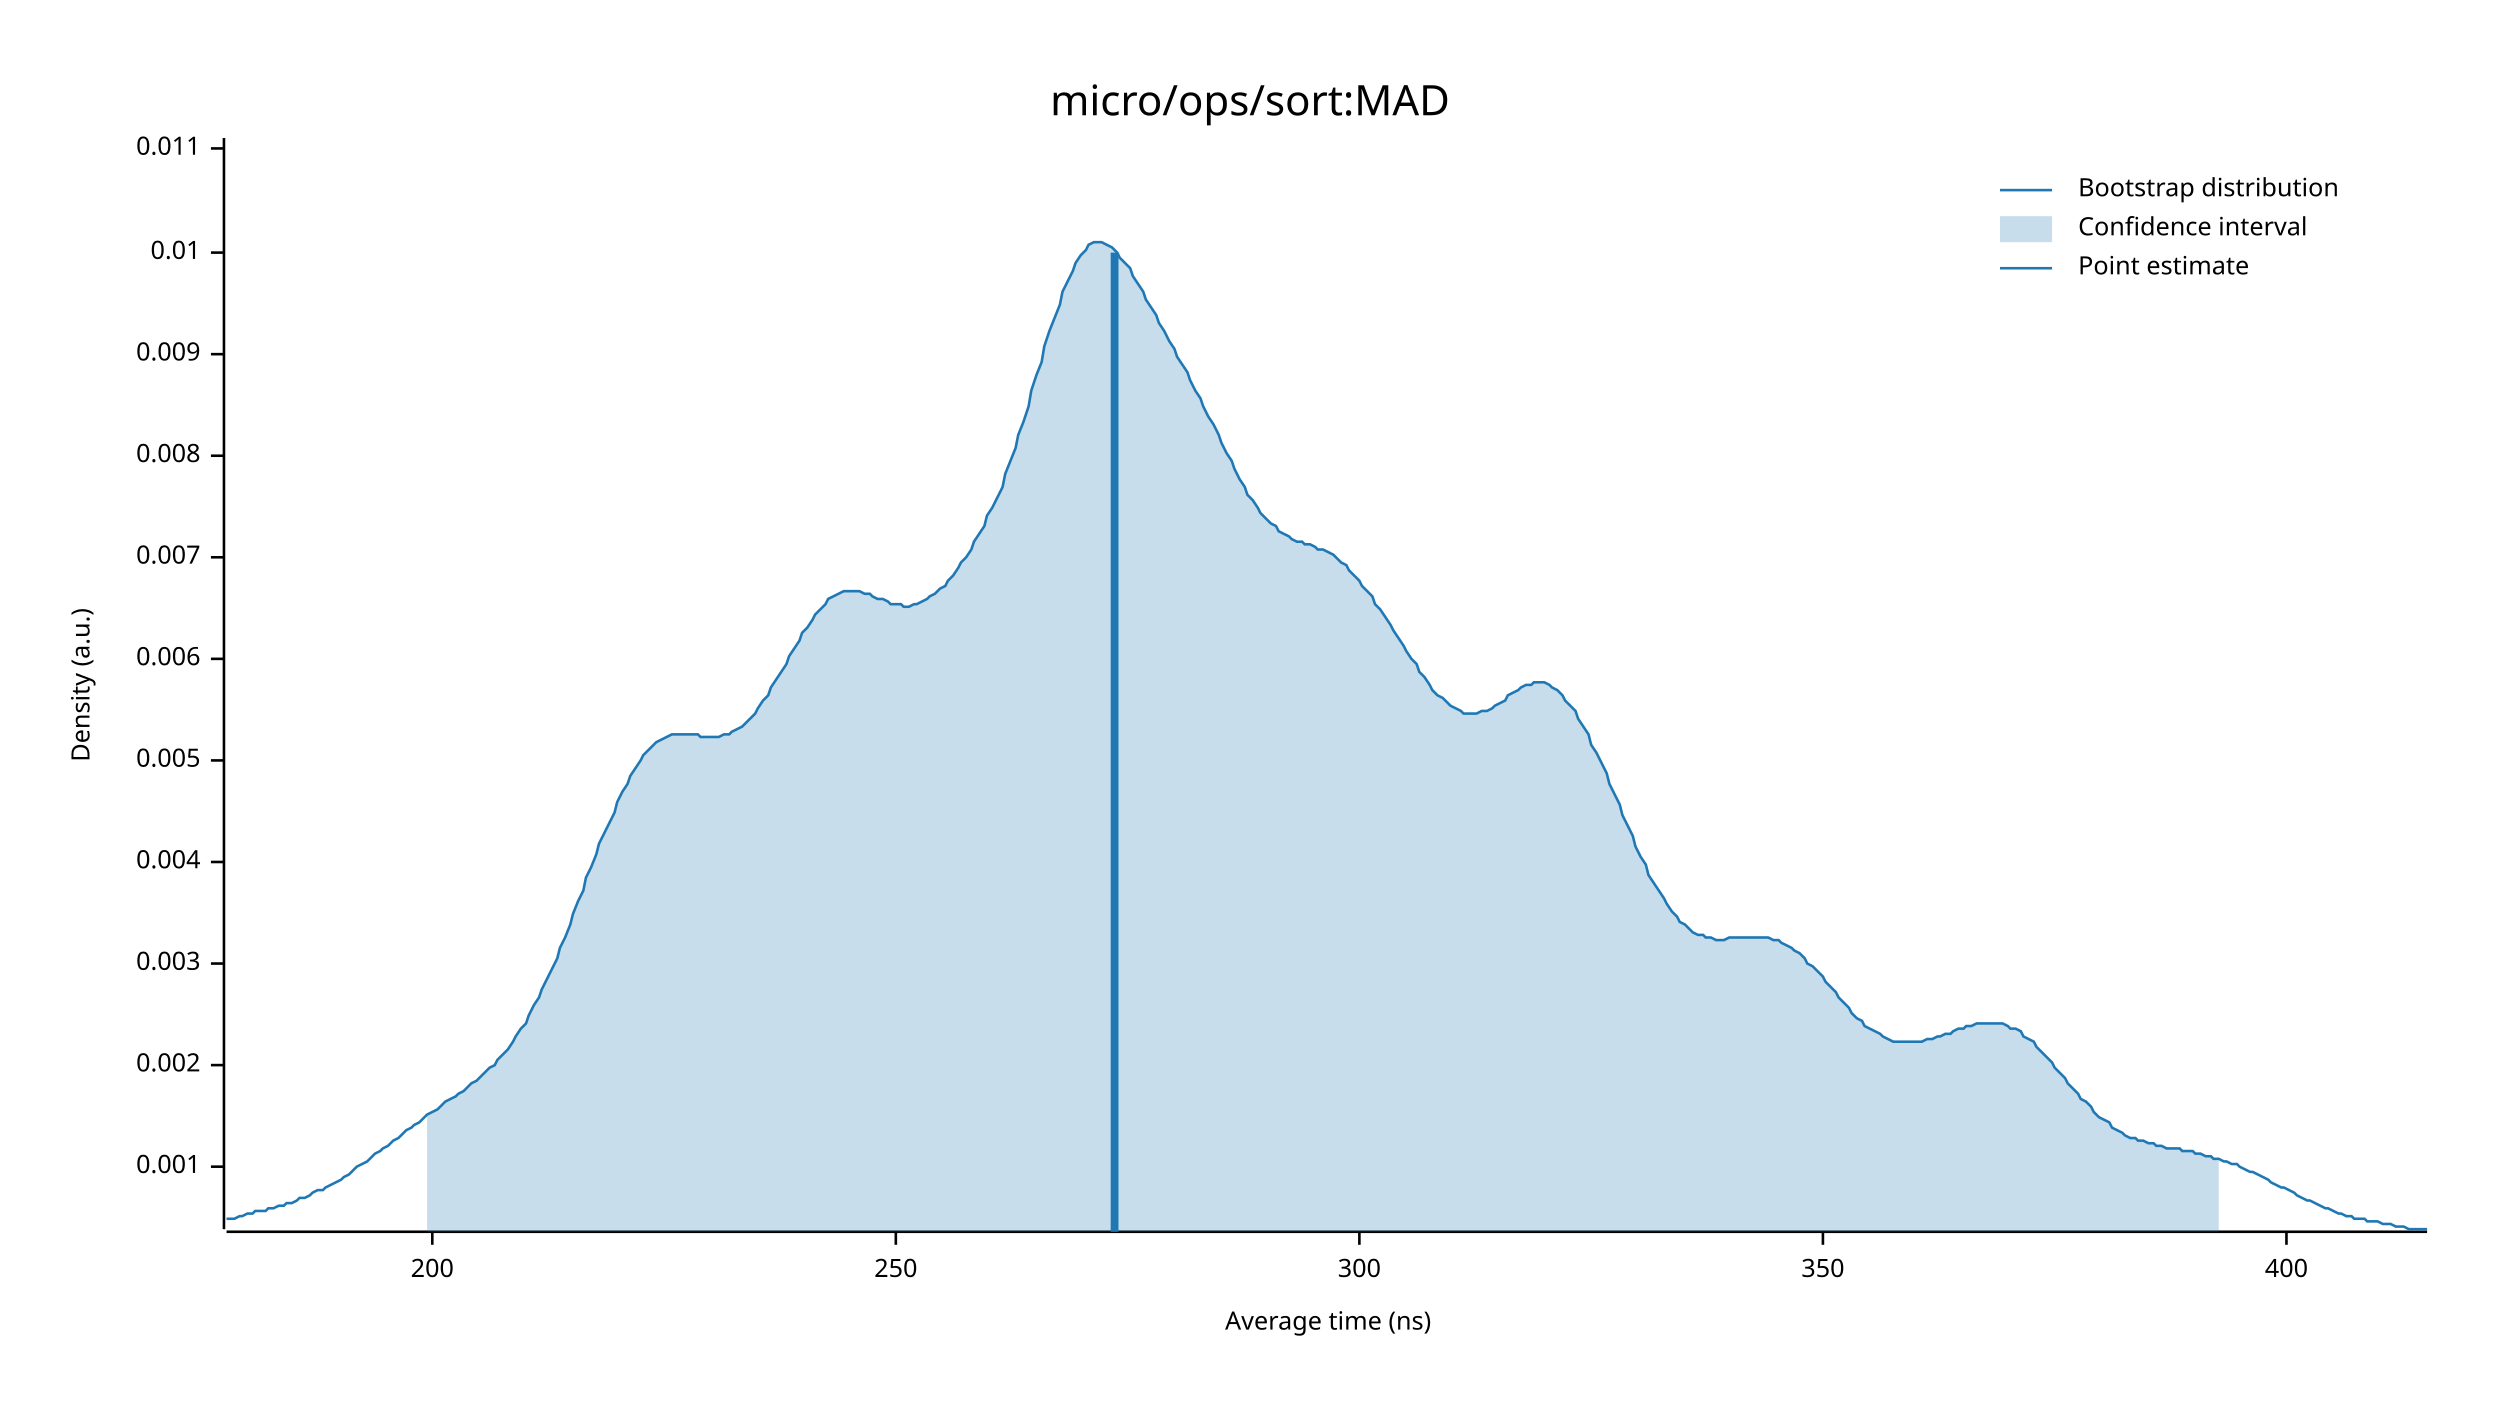
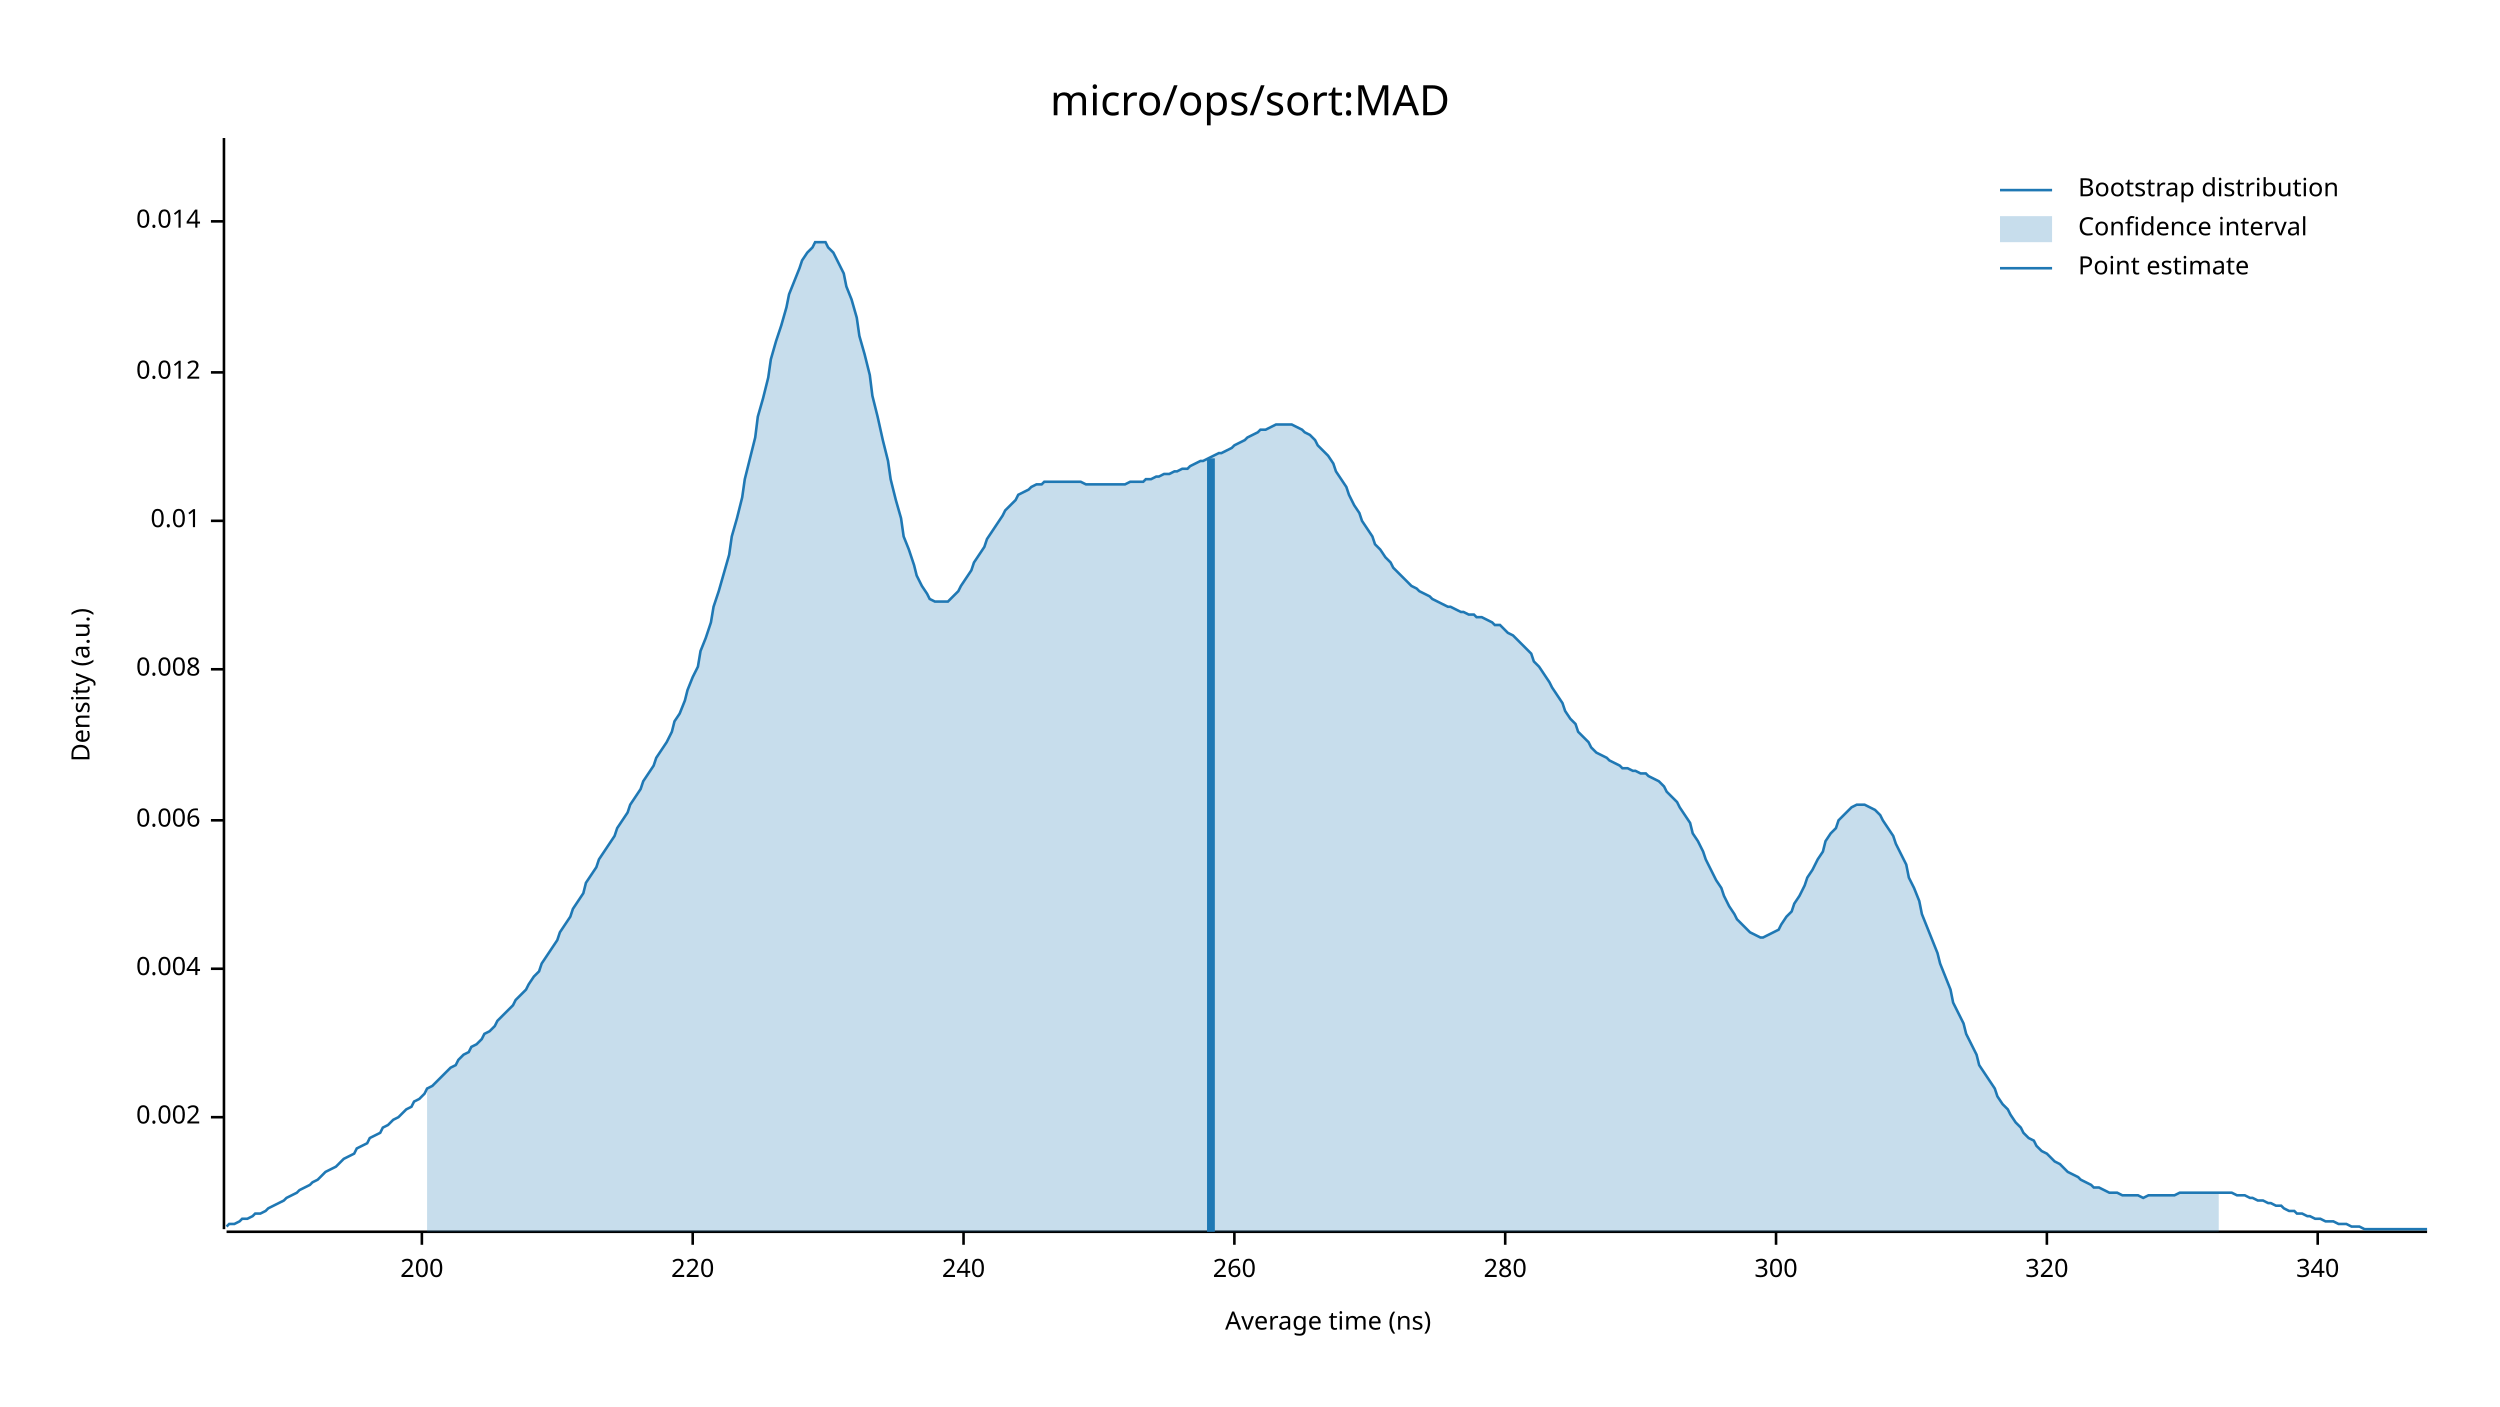
<svg xmlns="http://www.w3.org/2000/svg" width="960" height="540" viewBox="0 0 960 540">
  <text x="480" y="32" dy="0.76em" text-anchor="middle" font-family="sans-serif" font-size="16.129" opacity="1" fill="#000000">
micro/ops/sort:MAD
</text>
  <text x="27" y="263" dy="0.76em" text-anchor="middle" font-family="sans-serif" font-size="9.677" opacity="1" fill="#000000" transform="rotate(270, 27, 263)">
Density (a.u.)
</text>
  <text x="510" y="513" dy="-0.5ex" text-anchor="middle" font-family="sans-serif" font-size="9.677" opacity="1" fill="#000000">
Average time (ns)
</text>
  <polyline fill="none" opacity="1" stroke="#000000" stroke-width="1" points="86,53 86,472 " />
-   <text x="77" y="448" dy="0.5ex" text-anchor="end" font-family="sans-serif" font-size="9.677" opacity="1" fill="#000000">
- 0.001
- </text>
-   <polyline fill="none" opacity="1" stroke="#000000" stroke-width="1" points="81,448 86,448 " />
-   <text x="77" y="409" dy="0.5ex" text-anchor="end" font-family="sans-serif" font-size="9.677" opacity="1" fill="#000000">
+   <text x="77" y="429" dy="0.5ex" text-anchor="end" font-family="sans-serif" font-size="9.677" opacity="1" fill="#000000">
0.002
</text>
-   <polyline fill="none" opacity="1" stroke="#000000" stroke-width="1" points="81,409 86,409 " />
-   <text x="77" y="370" dy="0.5ex" text-anchor="end" font-family="sans-serif" font-size="9.677" opacity="1" fill="#000000">
- 0.003
- </text>
-   <polyline fill="none" opacity="1" stroke="#000000" stroke-width="1" points="81,370 86,370 " />
-   <text x="77" y="331" dy="0.5ex" text-anchor="end" font-family="sans-serif" font-size="9.677" opacity="1" fill="#000000">
+   <polyline fill="none" opacity="1" stroke="#000000" stroke-width="1" points="81,429 86,429 " />
+   <text x="77" y="372" dy="0.5ex" text-anchor="end" font-family="sans-serif" font-size="9.677" opacity="1" fill="#000000">
0.004
</text>
-   <polyline fill="none" opacity="1" stroke="#000000" stroke-width="1" points="81,331 86,331 " />
-   <text x="77" y="292" dy="0.5ex" text-anchor="end" font-family="sans-serif" font-size="9.677" opacity="1" fill="#000000">
- 0.005
- </text>
-   <polyline fill="none" opacity="1" stroke="#000000" stroke-width="1" points="81,292 86,292 " />
-   <text x="77" y="253" dy="0.5ex" text-anchor="end" font-family="sans-serif" font-size="9.677" opacity="1" fill="#000000">
+   <polyline fill="none" opacity="1" stroke="#000000" stroke-width="1" points="81,372 86,372 " />
+   <text x="77" y="315" dy="0.5ex" text-anchor="end" font-family="sans-serif" font-size="9.677" opacity="1" fill="#000000">
0.006
</text>
-   <polyline fill="none" opacity="1" stroke="#000000" stroke-width="1" points="81,253 86,253 " />
-   <text x="77" y="214" dy="0.5ex" text-anchor="end" font-family="sans-serif" font-size="9.677" opacity="1" fill="#000000">
- 0.007
- </text>
-   <polyline fill="none" opacity="1" stroke="#000000" stroke-width="1" points="81,214 86,214 " />
-   <text x="77" y="175" dy="0.5ex" text-anchor="end" font-family="sans-serif" font-size="9.677" opacity="1" fill="#000000">
+   <polyline fill="none" opacity="1" stroke="#000000" stroke-width="1" points="81,315 86,315 " />
+   <text x="77" y="257" dy="0.5ex" text-anchor="end" font-family="sans-serif" font-size="9.677" opacity="1" fill="#000000">
0.008
</text>
-   <polyline fill="none" opacity="1" stroke="#000000" stroke-width="1" points="81,175 86,175 " />
-   <text x="77" y="136" dy="0.5ex" text-anchor="end" font-family="sans-serif" font-size="9.677" opacity="1" fill="#000000">
- 0.009
- </text>
-   <polyline fill="none" opacity="1" stroke="#000000" stroke-width="1" points="81,136 86,136 " />
-   <text x="77" y="97" dy="0.5ex" text-anchor="end" font-family="sans-serif" font-size="9.677" opacity="1" fill="#000000">
+   <polyline fill="none" opacity="1" stroke="#000000" stroke-width="1" points="81,257 86,257 " />
+   <text x="77" y="200" dy="0.5ex" text-anchor="end" font-family="sans-serif" font-size="9.677" opacity="1" fill="#000000">
0.01
</text>
-   <polyline fill="none" opacity="1" stroke="#000000" stroke-width="1" points="81,97 86,97 " />
-   <text x="77" y="57" dy="0.5ex" text-anchor="end" font-family="sans-serif" font-size="9.677" opacity="1" fill="#000000">
- 0.011
+   <polyline fill="none" opacity="1" stroke="#000000" stroke-width="1" points="81,200 86,200 " />
+   <text x="77" y="143" dy="0.5ex" text-anchor="end" font-family="sans-serif" font-size="9.677" opacity="1" fill="#000000">
+ 0.012
</text>
-   <polyline fill="none" opacity="1" stroke="#000000" stroke-width="1" points="81,57 86,57 " />
+   <polyline fill="none" opacity="1" stroke="#000000" stroke-width="1" points="81,143 86,143 " />
+   <text x="77" y="85" dy="0.5ex" text-anchor="end" font-family="sans-serif" font-size="9.677" opacity="1" fill="#000000">
+ 0.014
+ </text>
+   <polyline fill="none" opacity="1" stroke="#000000" stroke-width="1" points="81,85 86,85 " />
  <polyline fill="none" opacity="1" stroke="#000000" stroke-width="1" points="87,473 932,473 " />
-   <text x="166" y="483" dy="0.76em" text-anchor="middle" font-family="sans-serif" font-size="9.677" opacity="1" fill="#000000">
+   <text x="162" y="483" dy="0.76em" text-anchor="middle" font-family="sans-serif" font-size="9.677" opacity="1" fill="#000000">
200
</text>
-   <polyline fill="none" opacity="1" stroke="#000000" stroke-width="1" points="166,473 166,478 " />
-   <text x="344" y="483" dy="0.76em" text-anchor="middle" font-family="sans-serif" font-size="9.677" opacity="1" fill="#000000">
- 250
+   <polyline fill="none" opacity="1" stroke="#000000" stroke-width="1" points="162,473 162,478 " />
+   <text x="266" y="483" dy="0.76em" text-anchor="middle" font-family="sans-serif" font-size="9.677" opacity="1" fill="#000000">
+ 220
</text>
-   <polyline fill="none" opacity="1" stroke="#000000" stroke-width="1" points="344,473 344,478 " />
-   <text x="522" y="483" dy="0.76em" text-anchor="middle" font-family="sans-serif" font-size="9.677" opacity="1" fill="#000000">
+   <polyline fill="none" opacity="1" stroke="#000000" stroke-width="1" points="266,473 266,478 " />
+   <text x="370" y="483" dy="0.76em" text-anchor="middle" font-family="sans-serif" font-size="9.677" opacity="1" fill="#000000">
+ 240
+ </text>
+   <polyline fill="none" opacity="1" stroke="#000000" stroke-width="1" points="370,473 370,478 " />
+   <text x="474" y="483" dy="0.76em" text-anchor="middle" font-family="sans-serif" font-size="9.677" opacity="1" fill="#000000">
+ 260
+ </text>
+   <polyline fill="none" opacity="1" stroke="#000000" stroke-width="1" points="474,473 474,478 " />
+   <text x="578" y="483" dy="0.76em" text-anchor="middle" font-family="sans-serif" font-size="9.677" opacity="1" fill="#000000">
+ 280
+ </text>
+   <polyline fill="none" opacity="1" stroke="#000000" stroke-width="1" points="578,473 578,478 " />
+   <text x="682" y="483" dy="0.76em" text-anchor="middle" font-family="sans-serif" font-size="9.677" opacity="1" fill="#000000">
300
</text>
-   <polyline fill="none" opacity="1" stroke="#000000" stroke-width="1" points="522,473 522,478 " />
-   <text x="700" y="483" dy="0.76em" text-anchor="middle" font-family="sans-serif" font-size="9.677" opacity="1" fill="#000000">
- 350
+   <polyline fill="none" opacity="1" stroke="#000000" stroke-width="1" points="682,473 682,478 " />
+   <text x="786" y="483" dy="0.76em" text-anchor="middle" font-family="sans-serif" font-size="9.677" opacity="1" fill="#000000">
+ 320
</text>
-   <polyline fill="none" opacity="1" stroke="#000000" stroke-width="1" points="700,473 700,478 " />
-   <text x="878" y="483" dy="0.76em" text-anchor="middle" font-family="sans-serif" font-size="9.677" opacity="1" fill="#000000">
- 400
+   <polyline fill="none" opacity="1" stroke="#000000" stroke-width="1" points="786,473 786,478 " />
+   <text x="890" y="483" dy="0.76em" text-anchor="middle" font-family="sans-serif" font-size="9.677" opacity="1" fill="#000000">
+ 340
</text>
-   <polyline fill="none" opacity="1" stroke="#000000" stroke-width="1" points="878,473 878,478 " />
-   <polyline fill="none" opacity="1" stroke="#1F78B4" stroke-width="1" points="87,468 88,468 90,468 92,467 93,467 95,466 97,466 98,465 100,465 102,465 103,464 105,464 107,463 109,463 110,462 112,462 114,461 115,460 117,460 119,459 120,458 122,457 124,457 125,456 127,455 129,454 131,453 132,452 134,451 136,449 137,448 139,447 141,446 142,445 144,443 146,442 147,441 149,440 151,438 153,437 154,436 156,434 158,433 159,432 161,431 163,429 164,428 166,427 168,426 169,425 171,423 173,422 175,421 176,420 178,419 180,417 181,416 183,415 185,413 186,412 188,410 190,409 191,407 193,405 195,403 197,400 198,398 200,395 202,393 203,390 205,386 207,383 208,380 210,376 212,372 214,368 215,364 217,360 219,355 220,351 222,346 224,342 225,337 227,333 229,328 230,324 232,320 234,316 236,312 237,308 239,304 241,301 242,298 244,295 246,292 247,290 249,288 251,286 252,285 254,284 256,283 258,282 259,282 261,282 263,282 264,282 266,282 268,282 269,283 271,283 273,283 274,283 276,283 278,282 280,282 281,281 283,280 285,279 286,278 288,276 290,274 291,272 293,269 295,267 296,264 298,261 300,258 302,255 303,252 305,249 307,246 308,243 310,241 312,238 313,236 315,234 317,232 318,230 320,229 322,228 324,227 325,227 327,227 329,227 330,227 332,228 334,228 335,229 337,230 339,230 341,231 342,232 344,232 346,232 347,233 349,233 351,232 352,232 354,231 356,230 357,229 359,228 361,226 363,225 364,223 366,221 368,218 369,216 371,214 373,211 374,208 376,205 378,202 379,198 381,195 383,191 385,187 386,182 388,177 390,172 391,167 393,162 395,156 396,150 398,144 400,139 401,133 403,127 405,122 407,117 408,112 410,108 412,104 413,101 415,98 417,96 418,94 420,93 422,93 423,93 425,94 427,95 429,97 430,99 432,101 434,103 435,106 437,109 439,112 440,115 442,118 444,121 445,124 447,127 449,131 451,134 452,137 454,140 456,143 457,146 459,150 461,153 462,156 464,160 466,163 468,167 469,170 471,174 473,177 474,180 476,184 478,187 479,190 481,192 483,195 484,197 486,199 488,201 490,202 491,204 493,205 495,206 496,207 498,208 500,208 501,209 503,209 505,210 506,211 508,211 510,212 512,213 513,214 515,216 517,217 518,219 520,221 522,223 523,225 525,227 527,229 528,232 530,234 532,237 534,240 535,242 537,245 539,248 540,250 542,253 544,255 545,258 547,260 549,263 550,265 552,267 554,268 556,270 557,271 559,272 561,273 562,274 564,274 566,274 567,274 569,273 571,273 573,272 574,271 576,270 578,269 579,267 581,266 583,265 584,264 586,263 588,263 589,262 591,262 593,262 595,263 596,264 598,265 600,267 601,269 603,271 605,273 606,276 608,279 610,282 611,286 613,289 615,293 617,297 618,301 620,305 622,309 623,313 625,317 627,321 628,325 630,329 632,332 633,336 635,339 637,342 639,345 640,347 642,350 644,352 645,354 647,355 649,357 650,358 652,359 654,359 655,360 657,360 659,361 661,361 662,361 664,360 666,360 667,360 669,360 671,360 672,360 674,360 676,360 677,360 679,360 681,361 683,361 684,362 686,363 688,364 689,365 691,366 693,368 694,370 696,371 698,373 700,375 701,377 703,379 705,381 706,383 708,385 710,387 711,389 713,391 715,392 716,394 718,395 720,396 722,397 723,398 725,399 727,400 728,400 730,400 732,400 733,400 735,400 737,400 738,400 740,399 742,399 744,398 745,398 747,397 749,397 750,396 752,395 754,395 755,394 757,394 759,393 760,393 762,393 764,393 766,393 767,393 769,393 771,394 772,395 774,395 776,396 777,398 779,399 781,400 782,402 784,404 786,406 788,408 789,410 791,412 793,414 794,416 796,418 798,420 799,422 801,423 803,425 804,427 806,429 808,430 810,431 811,433 813,434 815,435 816,436 818,437 820,437 821,438 823,438 825,439 827,439 828,440 830,440 832,441 833,441 835,441 837,441 838,442 840,442 842,442 843,443 845,443 847,444 849,444 850,445 852,445 854,446 855,446 857,447 859,447 860,448 862,449 864,450 865,450 867,451 869,452 871,453 872,454 874,455 876,456 877,456 879,457 881,458 882,459 884,460 886,461 887,461 889,462 891,463 893,464 894,464 896,465 898,466 899,466 901,467 903,467 904,468 906,468 908,468 909,469 911,469 913,469 915,470 916,470 918,470 920,471 921,471 923,471 925,472 926,472 928,472 930,472 932,472 " />
-   <polygon opacity="0.25" fill="#1F78B4" points="164,428 166,427 168,426 169,425 171,423 173,422 175,421 176,420 178,419 180,417 181,416 183,415 185,413 186,412 188,410 190,409 191,407 193,405 195,403 197,400 198,398 200,395 202,393 203,390 205,386 207,383 208,380 210,376 212,372 214,368 215,364 217,360 219,355 220,351 222,346 224,342 225,337 227,333 229,328 230,324 232,320 234,316 236,312 237,308 239,304 241,301 242,298 244,295 246,292 247,290 249,288 251,286 252,285 254,284 256,283 258,282 259,282 261,282 263,282 264,282 266,282 268,282 269,283 271,283 273,283 274,283 276,283 278,282 280,282 281,281 283,280 285,279 286,278 288,276 290,274 291,272 293,269 295,267 296,264 298,261 300,258 302,255 303,252 305,249 307,246 308,243 310,241 312,238 313,236 315,234 317,232 318,230 320,229 322,228 324,227 325,227 327,227 329,227 330,227 332,228 334,228 335,229 337,230 339,230 341,231 342,232 344,232 346,232 347,233 349,233 351,232 352,232 354,231 356,230 357,229 359,228 361,226 363,225 364,223 366,221 368,218 369,216 371,214 373,211 374,208 376,205 378,202 379,198 381,195 383,191 385,187 386,182 388,177 390,172 391,167 393,162 395,156 396,150 398,144 400,139 401,133 403,127 405,122 407,117 408,112 410,108 412,104 413,101 415,98 417,96 418,94 420,93 422,93 423,93 425,94 427,95 429,97 430,99 432,101 434,103 435,106 437,109 439,112 440,115 442,118 444,121 445,124 447,127 449,131 451,134 452,137 454,140 456,143 457,146 459,150 461,153 462,156 464,160 466,163 468,167 469,170 471,174 473,177 474,180 476,184 478,187 479,190 481,192 483,195 484,197 486,199 488,201 490,202 491,204 493,205 495,206 496,207 498,208 500,208 501,209 503,209 505,210 506,211 508,211 510,212 512,213 513,214 515,216 517,217 518,219 520,221 522,223 523,225 525,227 527,229 528,232 530,234 532,237 534,240 535,242 537,245 539,248 540,250 542,253 544,255 545,258 547,260 549,263 550,265 552,267 554,268 556,270 557,271 559,272 561,273 562,274 564,274 566,274 567,274 569,273 571,273 573,272 574,271 576,270 578,269 579,267 581,266 583,265 584,264 586,263 588,263 589,262 591,262 593,262 595,263 596,264 598,265 600,267 601,269 603,271 605,273 606,276 608,279 610,282 611,286 613,289 615,293 617,297 618,301 620,305 622,309 623,313 625,317 627,321 628,325 630,329 632,332 633,336 635,339 637,342 639,345 640,347 642,350 644,352 645,354 647,355 649,357 650,358 652,359 654,359 655,360 657,360 659,361 661,361 662,361 664,360 666,360 667,360 669,360 671,360 672,360 674,360 676,360 677,360 679,360 681,361 683,361 684,362 686,363 688,364 689,365 691,366 693,368 694,370 696,371 698,373 700,375 701,377 703,379 705,381 706,383 708,385 710,387 711,389 713,391 715,392 716,394 718,395 720,396 722,397 723,398 725,399 727,400 728,400 730,400 732,400 733,400 735,400 737,400 738,400 740,399 742,399 744,398 745,398 747,397 749,397 750,396 752,395 754,395 755,394 757,394 759,393 760,393 762,393 764,393 766,393 767,393 769,393 771,394 772,395 774,395 776,396 777,398 779,399 781,400 782,402 784,404 786,406 788,408 789,410 791,412 793,414 794,416 796,418 798,420 799,422 801,423 803,425 804,427 806,429 808,430 810,431 811,433 813,434 815,435 816,436 818,437 820,437 821,438 823,438 825,439 827,439 828,440 830,440 832,441 833,441 835,441 837,441 838,442 840,442 842,442 843,443 845,443 847,444 849,444 850,445 852,445 852,473 164,473 " />
-   <polyline fill="none" opacity="1" stroke="#1F78B4" stroke-width="3" points="428,473 428,97 " />
+   <polyline fill="none" opacity="1" stroke="#000000" stroke-width="1" points="890,473 890,478 " />
+   <polyline fill="none" opacity="1" stroke="#1F78B4" stroke-width="1" points="87,471 88,470 90,470 92,469 93,468 95,468 97,467 98,466 100,466 102,465 103,464 105,463 107,462 109,461 110,460 112,459 114,458 115,457 117,456 119,455 120,454 122,453 124,451 125,450 127,449 129,448 131,446 132,445 134,444 136,443 137,441 139,440 141,439 142,437 144,436 146,435 147,433 149,432 151,430 153,429 154,428 156,426 158,425 159,423 161,422 163,420 164,418 166,417 168,415 169,414 171,412 173,410 175,409 176,407 178,405 180,404 181,402 183,401 185,399 186,397 188,396 190,394 191,392 193,390 195,388 197,386 198,384 200,382 202,380 203,378 205,375 207,373 208,370 210,367 212,364 214,361 215,358 217,355 219,352 220,349 222,346 224,343 225,339 227,336 229,333 230,330 232,327 234,324 236,321 237,318 239,315 241,312 242,309 244,306 246,303 247,300 249,297 251,294 252,291 254,288 256,285 258,281 259,277 261,274 263,269 264,265 266,260 268,256 269,250 271,245 273,239 274,233 276,227 278,220 280,213 281,206 283,199 285,191 286,184 288,176 290,168 291,160 293,153 295,145 296,138 298,131 300,125 302,118 303,113 305,108 307,103 308,100 310,97 312,95 313,93 315,93 317,93 318,95 320,97 322,101 324,105 325,110 327,115 329,122 330,129 332,136 334,144 335,152 337,160 339,169 341,177 342,184 344,192 346,199 347,206 349,211 351,217 352,221 354,225 356,228 357,230 359,231 361,231 363,231 364,231 366,229 368,227 369,225 371,222 373,219 374,216 376,213 378,210 379,207 381,204 383,201 385,198 386,196 388,194 390,192 391,190 393,189 395,188 396,187 398,186 400,186 401,185 403,185 405,185 407,185 408,185 410,185 412,185 413,185 415,185 417,186 418,186 420,186 422,186 423,186 425,186 427,186 429,186 430,186 432,186 434,185 435,185 437,185 439,185 440,184 442,184 444,183 445,183 447,182 449,182 451,181 452,181 454,180 456,180 457,179 459,178 461,177 462,177 464,176 466,175 468,174 469,174 471,173 473,172 474,171 476,170 478,169 479,168 481,167 483,166 484,165 486,165 488,164 490,163 491,163 493,163 495,163 496,163 498,164 500,165 501,166 503,167 505,169 506,171 508,173 510,175 512,178 513,181 515,184 517,187 518,190 520,194 522,197 523,200 525,203 527,206 528,209 530,211 532,214 534,216 535,218 537,220 539,222 540,223 542,225 544,226 545,227 547,228 549,229 550,230 552,231 554,232 556,233 557,233 559,234 561,235 562,235 564,236 566,236 567,237 569,237 571,238 573,239 574,240 576,240 578,242 579,243 581,244 583,246 584,247 586,249 588,251 589,254 591,256 593,259 595,262 596,264 598,267 600,270 601,273 603,276 605,278 606,281 608,283 610,285 611,287 613,289 615,290 617,291 618,292 620,293 622,294 623,295 625,295 627,296 628,296 630,297 632,297 633,298 635,299 637,300 639,302 640,304 642,306 644,308 645,310 647,313 649,316 650,320 652,323 654,327 655,330 657,334 659,338 661,341 662,344 664,348 666,351 667,353 669,355 671,357 672,358 674,359 676,360 677,360 679,359 681,358 683,357 684,355 686,352 688,350 689,347 691,344 693,340 694,337 696,334 698,330 700,327 701,323 703,320 705,318 706,315 708,313 710,311 711,310 713,309 715,309 716,309 718,310 720,311 722,313 723,315 725,318 727,321 728,324 730,328 732,332 733,337 735,341 737,346 738,351 740,356 742,361 744,366 745,370 747,375 749,380 750,385 752,389 754,393 755,397 757,401 759,405 760,409 762,412 764,415 766,418 767,421 769,424 771,426 772,428 774,431 776,433 777,435 779,437 781,438 782,440 784,442 786,443 788,445 789,446 791,447 793,449 794,450 796,451 798,452 799,453 801,454 803,455 804,456 806,456 808,457 810,458 811,458 813,458 815,459 816,459 818,459 820,459 821,459 823,460 825,459 827,459 828,459 830,459 832,459 833,459 835,459 837,458 838,458 840,458 842,458 843,458 845,458 847,458 849,458 850,458 852,458 854,458 855,458 857,458 859,459 860,459 862,459 864,460 865,460 867,461 869,461 871,462 872,462 874,463 876,463 877,464 879,465 881,465 882,466 884,466 886,467 887,467 889,468 891,468 893,469 894,469 896,469 898,470 899,470 901,470 903,471 904,471 906,471 908,472 909,472 911,472 913,472 915,472 916,472 918,472 920,472 921,472 923,472 925,472 926,472 928,472 930,472 932,472 " />
+   <polygon opacity="0.25" fill="#1F78B4" points="164,418 166,417 168,415 169,414 171,412 173,410 175,409 176,407 178,405 180,404 181,402 183,401 185,399 186,397 188,396 190,394 191,392 193,390 195,388 197,386 198,384 200,382 202,380 203,378 205,375 207,373 208,370 210,367 212,364 214,361 215,358 217,355 219,352 220,349 222,346 224,343 225,339 227,336 229,333 230,330 232,327 234,324 236,321 237,318 239,315 241,312 242,309 244,306 246,303 247,300 249,297 251,294 252,291 254,288 256,285 258,281 259,277 261,274 263,269 264,265 266,260 268,256 269,250 271,245 273,239 274,233 276,227 278,220 280,213 281,206 283,199 285,191 286,184 288,176 290,168 291,160 293,153 295,145 296,138 298,131 300,125 302,118 303,113 305,108 307,103 308,100 310,97 312,95 313,93 315,93 317,93 318,95 320,97 322,101 324,105 325,110 327,115 329,122 330,129 332,136 334,144 335,152 337,160 339,169 341,177 342,184 344,192 346,199 347,206 349,211 351,217 352,221 354,225 356,228 357,230 359,231 361,231 363,231 364,231 366,229 368,227 369,225 371,222 373,219 374,216 376,213 378,210 379,207 381,204 383,201 385,198 386,196 388,194 390,192 391,190 393,189 395,188 396,187 398,186 400,186 401,185 403,185 405,185 407,185 408,185 410,185 412,185 413,185 415,185 417,186 418,186 420,186 422,186 423,186 425,186 427,186 429,186 430,186 432,186 434,185 435,185 437,185 439,185 440,184 442,184 444,183 445,183 447,182 449,182 451,181 452,181 454,180 456,180 457,179 459,178 461,177 462,177 464,176 466,175 468,174 469,174 471,173 473,172 474,171 476,170 478,169 479,168 481,167 483,166 484,165 486,165 488,164 490,163 491,163 493,163 495,163 496,163 498,164 500,165 501,166 503,167 505,169 506,171 508,173 510,175 512,178 513,181 515,184 517,187 518,190 520,194 522,197 523,200 525,203 527,206 528,209 530,211 532,214 534,216 535,218 537,220 539,222 540,223 542,225 544,226 545,227 547,228 549,229 550,230 552,231 554,232 556,233 557,233 559,234 561,235 562,235 564,236 566,236 567,237 569,237 571,238 573,239 574,240 576,240 578,242 579,243 581,244 583,246 584,247 586,249 588,251 589,254 591,256 593,259 595,262 596,264 598,267 600,270 601,273 603,276 605,278 606,281 608,283 610,285 611,287 613,289 615,290 617,291 618,292 620,293 622,294 623,295 625,295 627,296 628,296 630,297 632,297 633,298 635,299 637,300 639,302 640,304 642,306 644,308 645,310 647,313 649,316 650,320 652,323 654,327 655,330 657,334 659,338 661,341 662,344 664,348 666,351 667,353 669,355 671,357 672,358 674,359 676,360 677,360 679,359 681,358 683,357 684,355 686,352 688,350 689,347 691,344 693,340 694,337 696,334 698,330 700,327 701,323 703,320 705,318 706,315 708,313 710,311 711,310 713,309 715,309 716,309 718,310 720,311 722,313 723,315 725,318 727,321 728,324 730,328 732,332 733,337 735,341 737,346 738,351 740,356 742,361 744,366 745,370 747,375 749,380 750,385 752,389 754,393 755,397 757,401 759,405 760,409 762,412 764,415 766,418 767,421 769,424 771,426 772,428 774,431 776,433 777,435 779,437 781,438 782,440 784,442 786,443 788,445 789,446 791,447 793,449 794,450 796,451 798,452 799,453 801,454 803,455 804,456 806,456 808,457 810,458 811,458 813,458 815,459 816,459 818,459 820,459 821,459 823,460 825,459 827,459 828,459 830,459 832,459 833,459 835,459 837,458 838,458 840,458 842,458 843,458 845,458 847,458 849,458 850,458 852,458 852,473 164,473 " />
+   <polyline fill="none" opacity="1" stroke="#1F78B4" stroke-width="3" points="465,473 465,176 " />
  <text x="798" y="68" dy="0.76em" text-anchor="start" font-family="sans-serif" font-size="9.677" opacity="1" fill="#000000">
Bootstrap distribution
</text>
  <text x="798" y="83" dy="0.76em" text-anchor="start" font-family="sans-serif" font-size="9.677" opacity="1" fill="#000000">
Confidence interval
</text>
  <text x="798" y="98" dy="0.76em" text-anchor="start" font-family="sans-serif" font-size="9.677" opacity="1" fill="#000000">
Point estimate
</text>
  <polyline fill="none" opacity="1" stroke="#1F78B4" stroke-width="1" points="768,73 788,73 " />
  <rect x="768" y="83" width="20" height="10" opacity="0.25" fill="#1F78B4" stroke="none" />
  <polyline fill="none" opacity="1" stroke="#1F78B4" stroke-width="1" points="768,103 788,103 " />
</svg>
